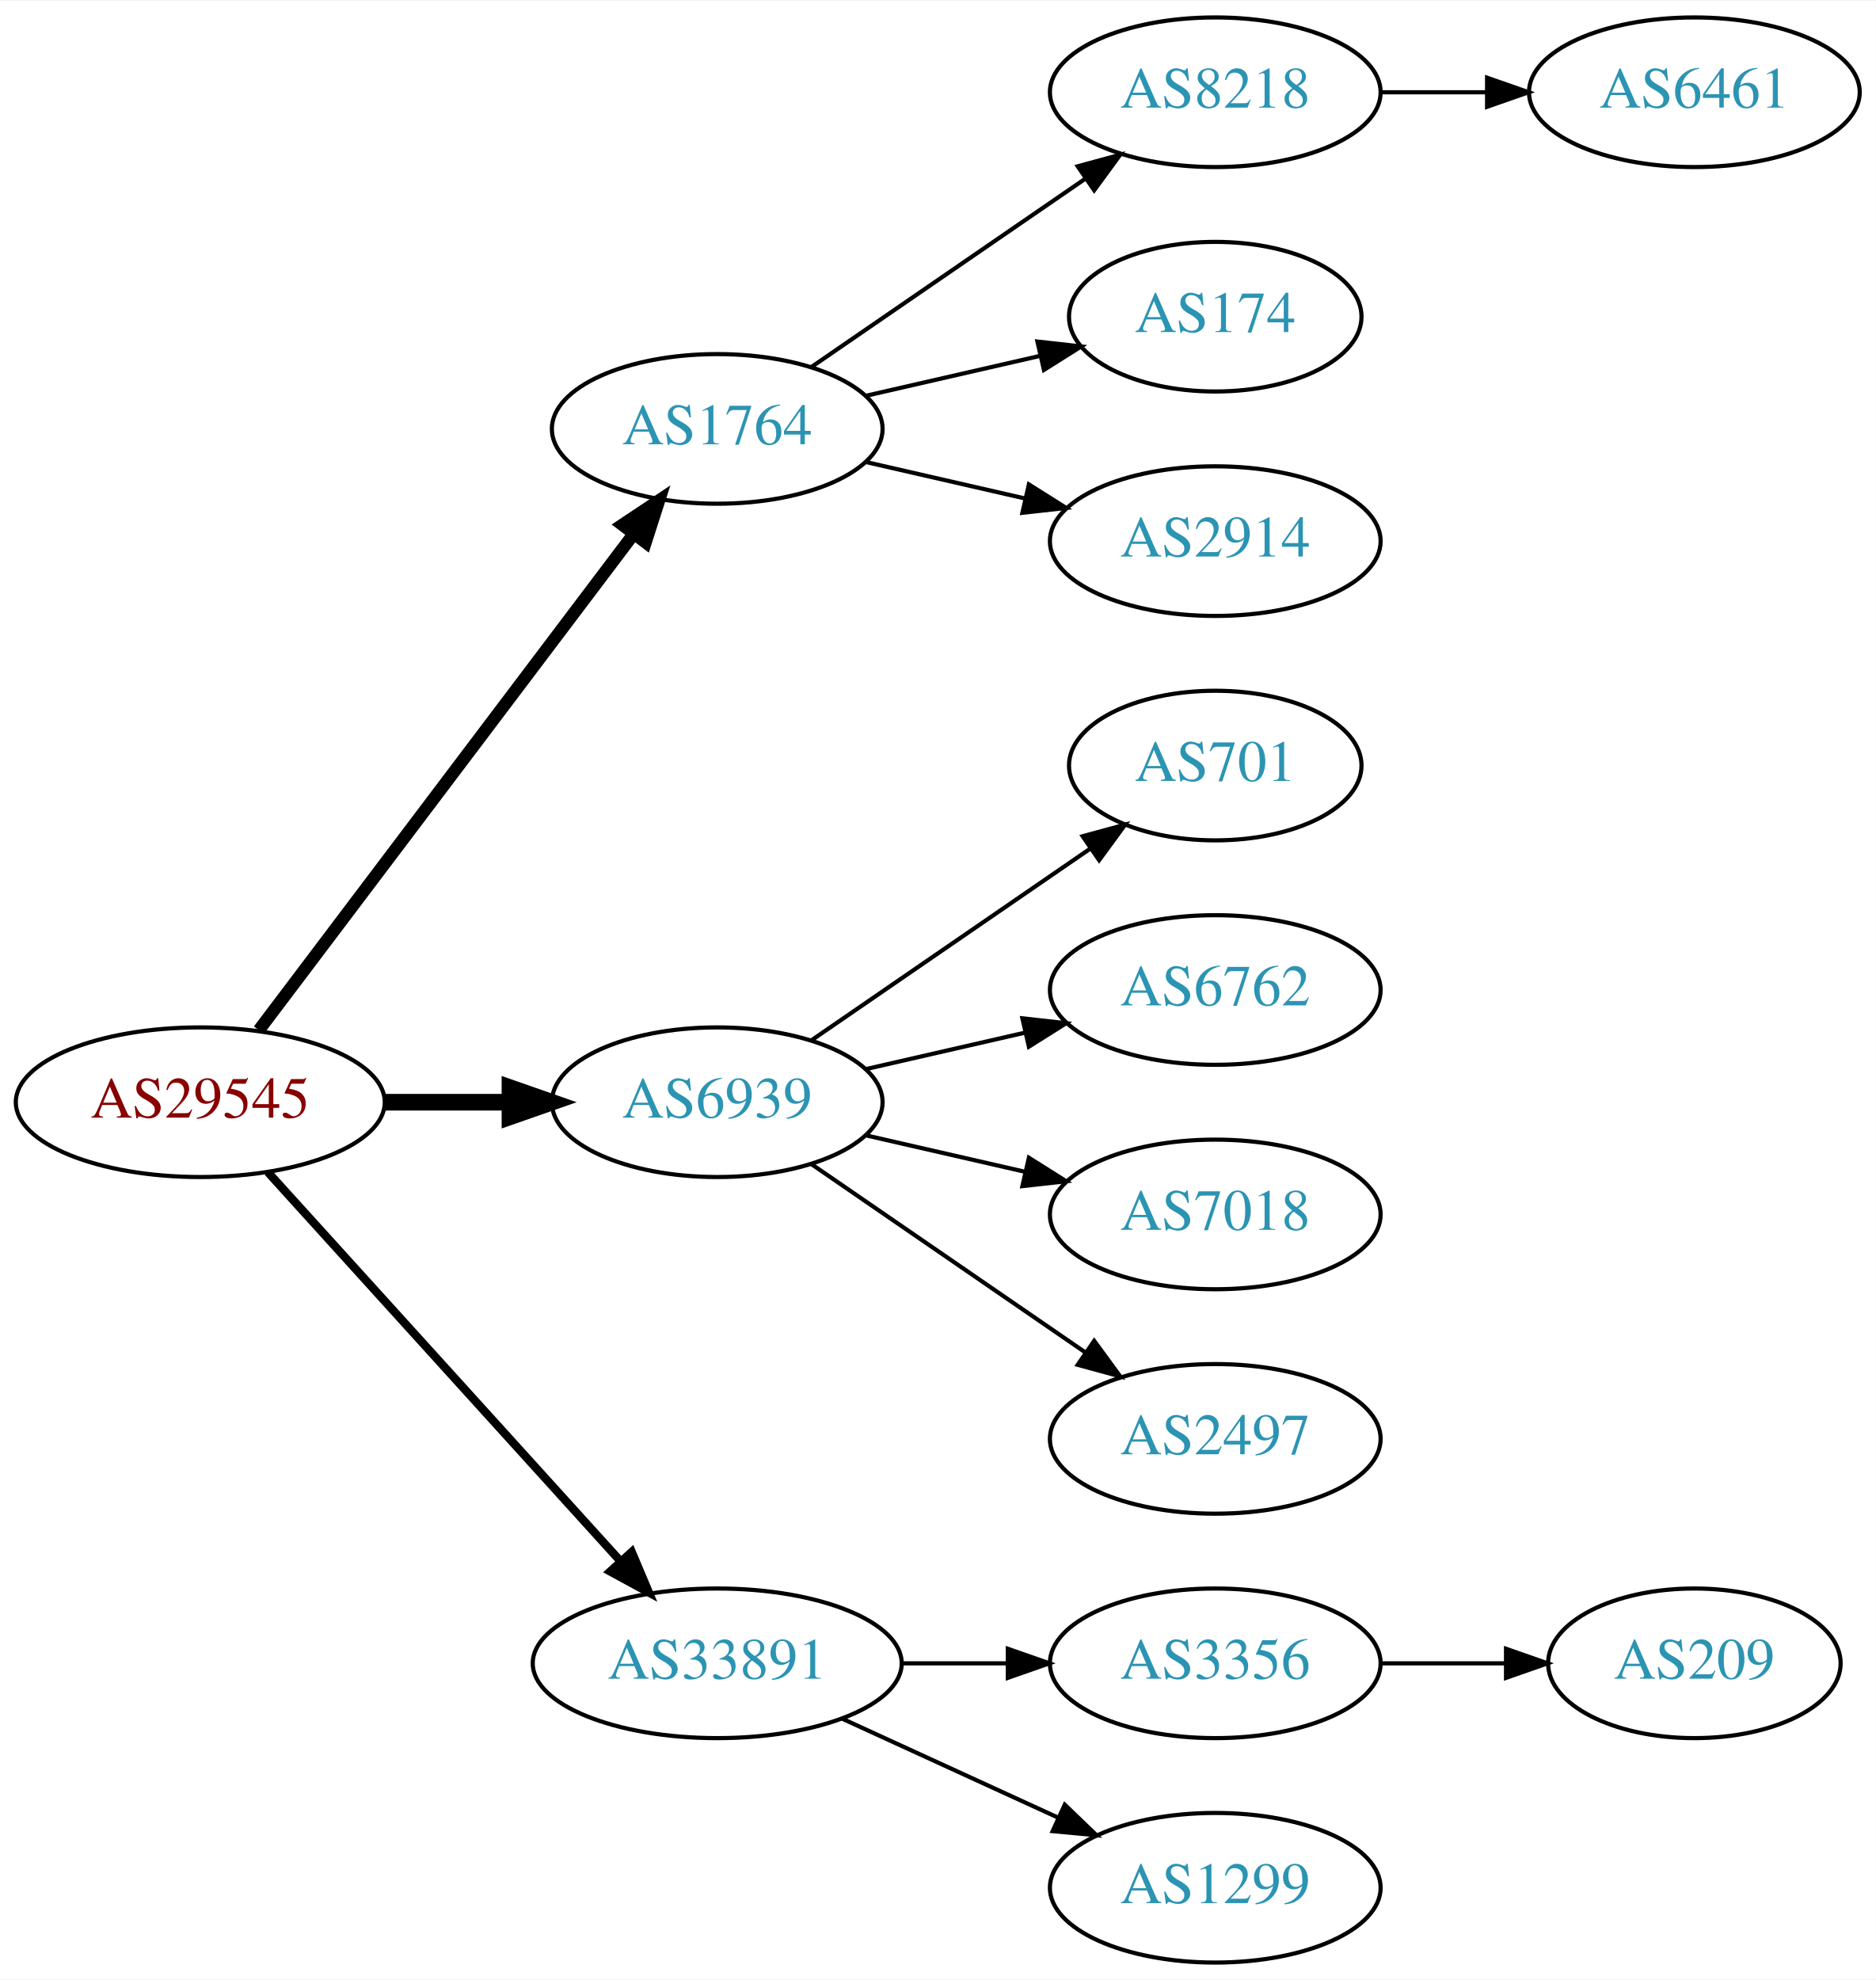
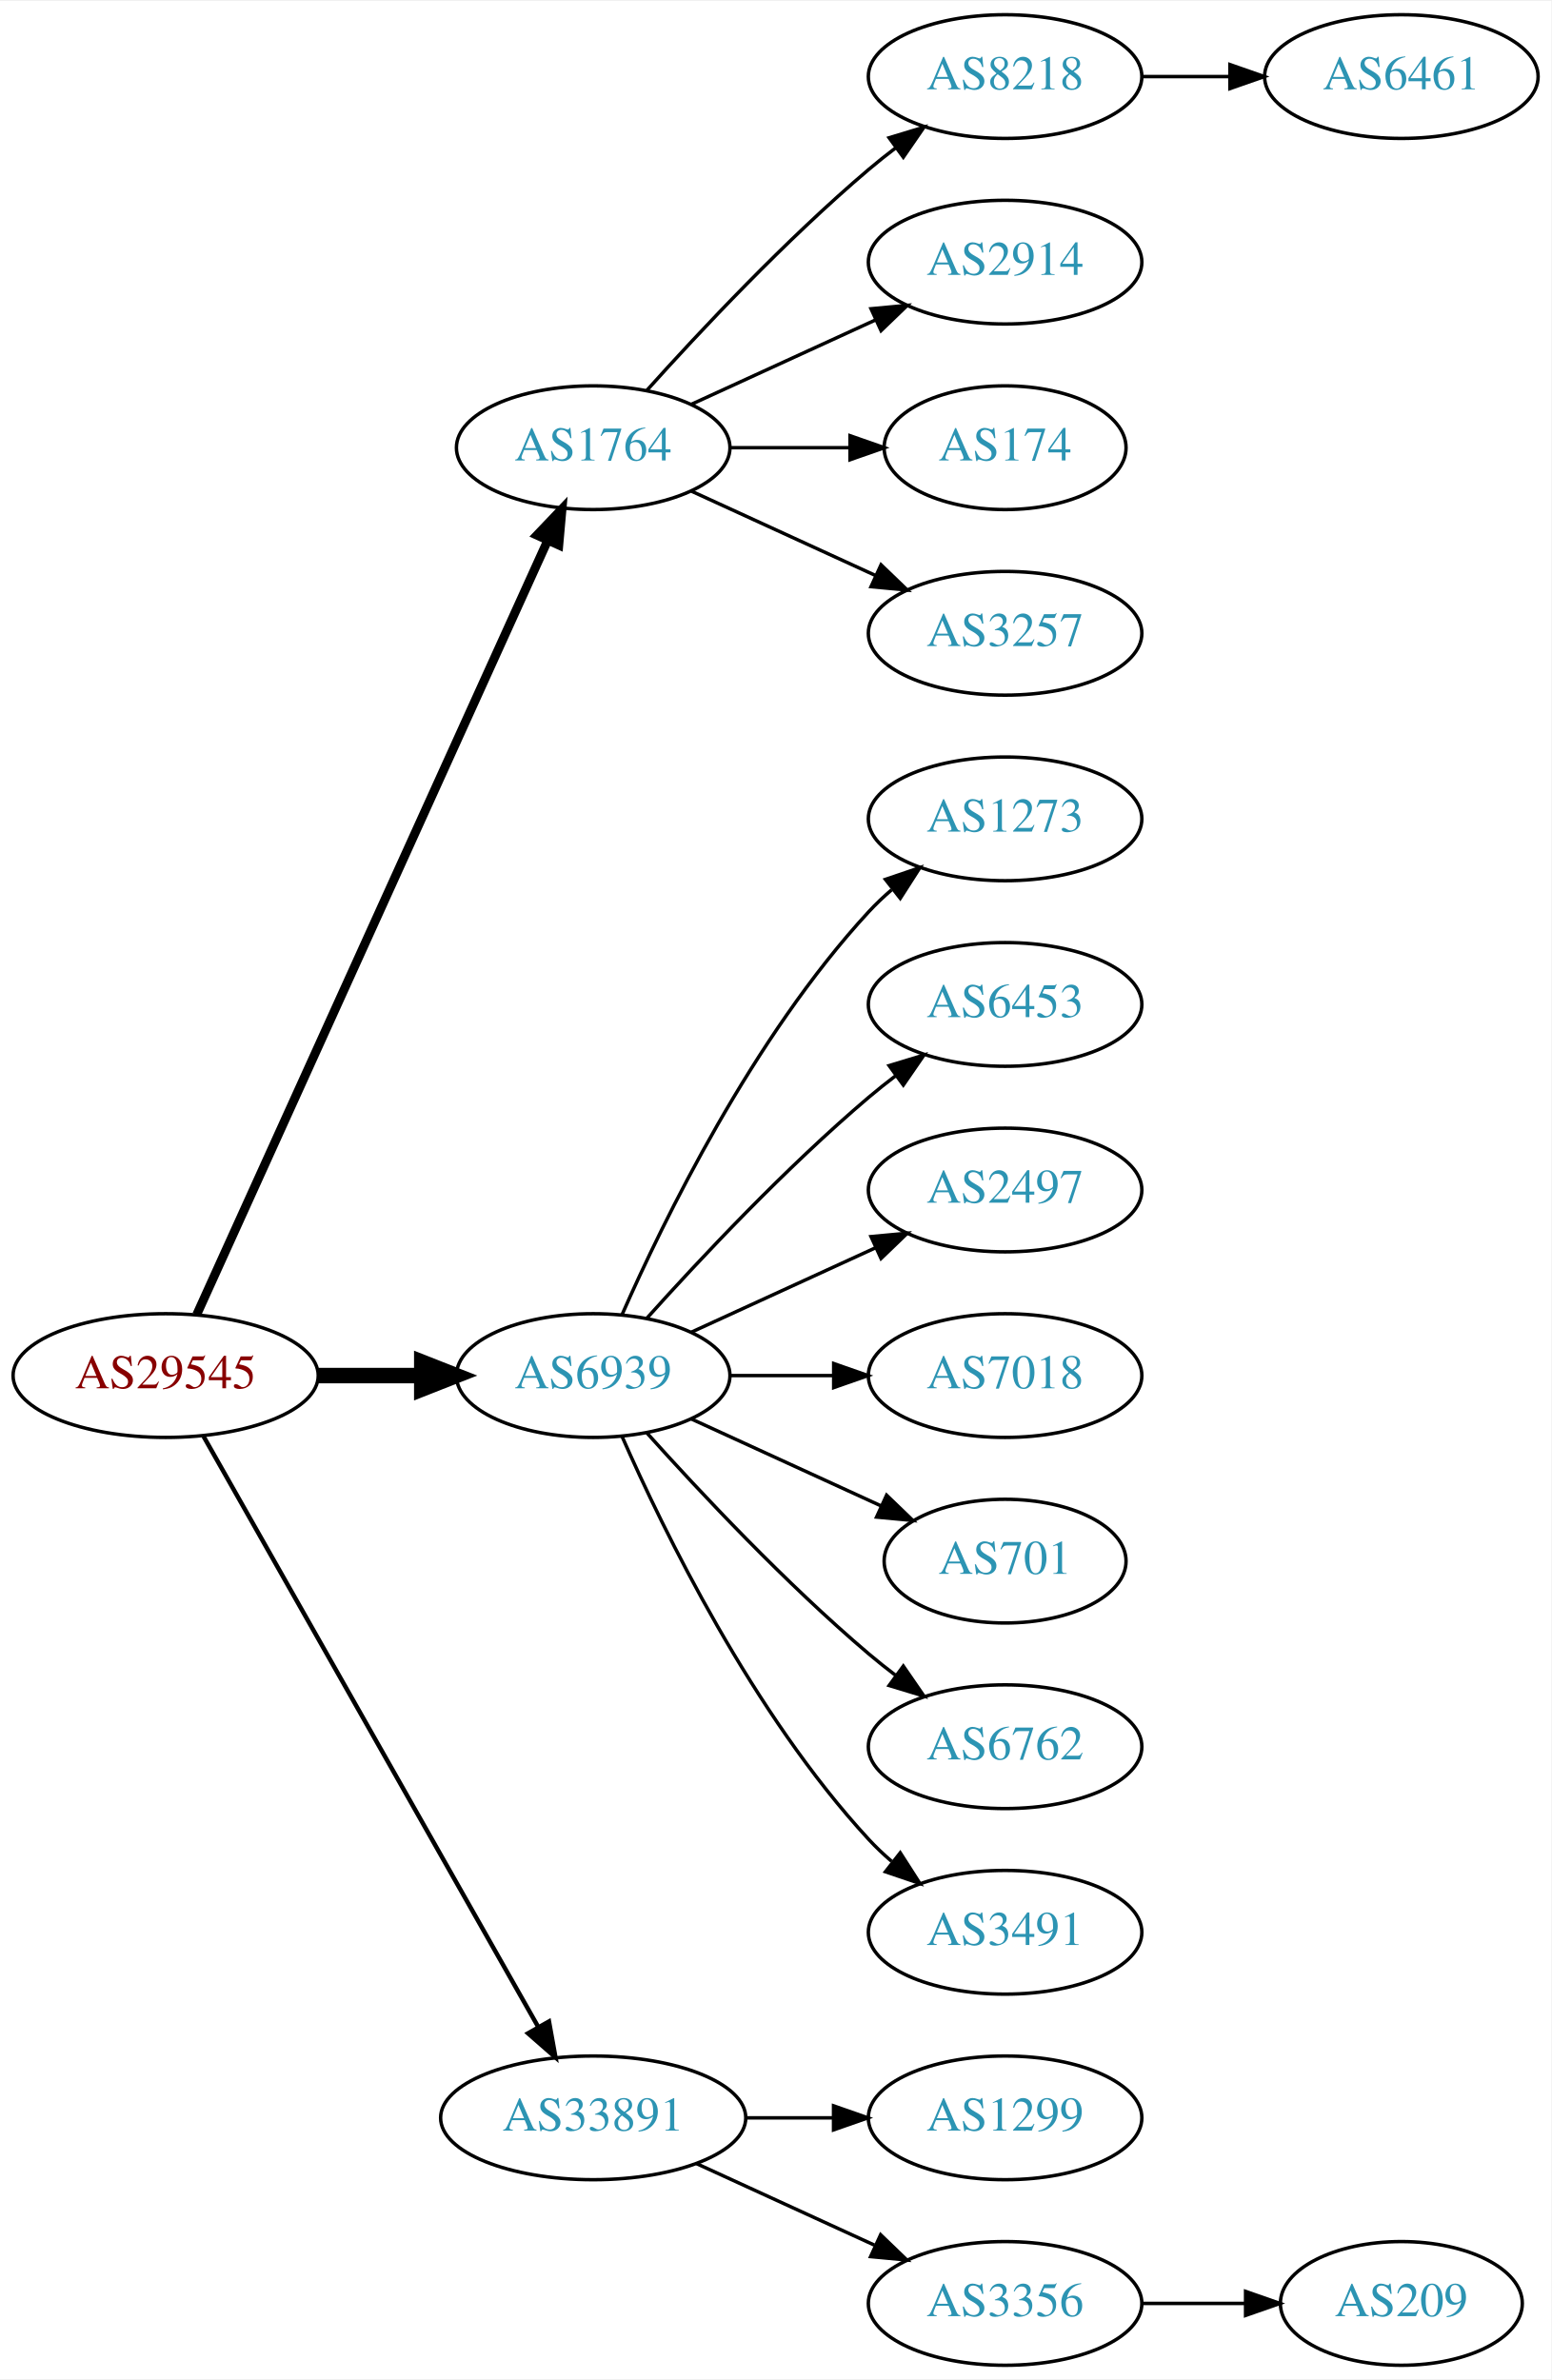
- <svg xmlns="http://www.w3.org/2000/svg" xmlns:xlink="http://www.w3.org/1999/xlink" width="451pt" height="476pt" viewBox="0.00 0.00 451.37 476.00">
-   <g id="graph0" class="graph" transform="scale(1 1) rotate(0) translate(4 472)">
-     <polygon fill="white" stroke="none" points="-4,4 -4,-472 447.37,-472 447.37,4 -4,4" />
+ <svg xmlns="http://www.w3.org/2000/svg" xmlns:xlink="http://www.w3.org/1999/xlink" width="451pt" height="692pt" viewBox="0.00 0.00 451.37 692.00">
+   <g id="graph0" class="graph" transform="scale(1 1) rotate(0) translate(4 688)">
+     <polygon fill="white" stroke="none" points="-4,4 -4,-688 447.37,-688 447.37,4 -4,4" />
    <g id="node1" class="node">
      <g id="a_node1">
        <a xlink:href="/asn/29545" xlink:title="AS29545 ~ Ringstrasse 5 [AT]">
-           <ellipse fill="#ffffff" stroke="black" cx="44.196" cy="-207" rx="44.393" ry="18" />
-           <text text-anchor="middle" x="44.196" y="-203.3" font-family="Times,serif" font-size="14.00" fill="#880000">AS29545</text>
+           <ellipse fill="#ffffff" stroke="black" cx="44.196" cy="-288" rx="44.393" ry="18" />
+           <text text-anchor="middle" x="44.196" y="-284.3" font-family="Times,serif" font-size="14.00" fill="#880000">AS29545</text>
        </a>
      </g>
    </g>
    <g id="node2" class="node">
      <g id="a_node2">
        <a xlink:href="/asn/1764" xlink:title="AS1764 ~ NEXTLAYER-AS [AT]">
-           <ellipse fill="#ffffff" stroke="black" cx="168.588" cy="-369" rx="39.794" ry="18" />
-           <text text-anchor="middle" x="168.588" y="-365.3" font-family="Times,serif" font-size="14.00" fill="#2c94b3">AS1764</text>
+           <ellipse fill="#ffffff" stroke="black" cx="168.588" cy="-558" rx="39.794" ry="18" />
+           <text text-anchor="middle" x="168.588" y="-554.3" font-family="Times,serif" font-size="14.00" fill="#2c94b3">AS1764</text>
        </a>
      </g>
    </g>
    <g id="edge1" class="edge">
-       <path fill="none" stroke="black" stroke-width="3" d="M58.294,-224.337C79.919,-252.96 123.19,-310.233 148.312,-343.486" />
-       <polygon fill="black" stroke="black" stroke-width="3" points="145.764,-345.919 154.584,-351.788 151.349,-341.699 145.764,-345.919" />
+       <path fill="none" stroke="black" stroke-width="2.571" d="M53.227,-305.715C74.147,-351.867 130.43,-476.028 155.386,-531.082" />
+       <polygon fill="black" stroke="black" stroke-width="2.571" points="152.212,-532.556 159.528,-540.219 158.587,-529.666 152.212,-532.556" />
    </g>
    <g id="node3" class="node">
      <g id="a_node3">
        <a xlink:href="/asn/6939" xlink:title="AS6939 ~ Hurricane Electric LLC [US]">
-           <ellipse fill="#ffffff" stroke="black" cx="168.588" cy="-207" rx="39.794" ry="18" />
-           <text text-anchor="middle" x="168.588" y="-203.3" font-family="Times,serif" font-size="14.00" fill="#2c94b3">AS6939</text>
+           <ellipse fill="#ffffff" stroke="black" cx="168.588" cy="-288" rx="39.794" ry="18" />
+           <text text-anchor="middle" x="168.588" y="-284.3" font-family="Times,serif" font-size="14.00" fill="#2c94b3">AS6939</text>
        </a>
      </g>
    </g>
    <g id="edge2" class="edge">
-       <path fill="none" stroke="black" stroke-width="4" d="M88.692,-207C98.381,-207 108.717,-207 118.61,-207" />
-       <polygon fill="black" stroke="black" stroke-width="4" points="118.713,-210.5 128.713,-207 118.713,-203.5 118.713,-210.5" />
+       <path fill="none" stroke="black" stroke-width="4.5" d="M88.692,-288C98.381,-288 108.717,-288 118.61,-288" />
+       <polygon fill="black" stroke="black" stroke-width="4.5" points="118.713,-291.938 128.713,-288 118.713,-284.063 118.713,-291.938" />
    </g>
    <g id="node4" class="node">
      <g id="a_node4">
        <a xlink:href="/asn/33891" xlink:title="AS33891 ~ CORE-BACKBONE GMBH GLOBAL NETWORK [DE]">
          <ellipse fill="#ffffff" stroke="black" cx="168.588" cy="-72" rx="44.393" ry="18" />
          <text text-anchor="middle" x="168.588" y="-68.3" font-family="Times,serif" font-size="14.00" fill="#2c94b3">AS33891</text>
        </a>
      </g>
    </g>
    <g id="edge3" class="edge">
-       <path fill="none" stroke="black" stroke-width="2" d="M60.45,-190.175C81.796,-166.63 120.718,-123.698 145.31,-96.574" />
-       <polygon fill="black" stroke="black" stroke-width="2" points="148.019,-98.796 152.142,-89.037 142.833,-94.095 148.019,-98.796" />
+       <path fill="none" stroke="black" stroke-width="1.286" d="M55.212,-270.324C76.692,-232.416 127.285,-143.127 152.606,-98.442" />
+       <polygon fill="black" stroke="black" stroke-width="1.286" points="155.721,-100.043 157.606,-89.618 149.631,-96.592 155.721,-100.043" />
    </g>
    <g id="node5" class="node">
      <g id="a_node5">
        <a xlink:href="/asn/8218" xlink:title="AS8218 ~ legacy Neotelecoms [FR]">
-           <ellipse fill="#ffffff" stroke="black" cx="288.431" cy="-450" rx="39.794" ry="18" />
-           <text text-anchor="middle" x="288.431" y="-446.3" font-family="Times,serif" font-size="14.00" fill="#2c94b3">AS8218</text>
+           <ellipse fill="#ffffff" stroke="black" cx="288.431" cy="-666" rx="39.794" ry="18" />
+           <text text-anchor="middle" x="288.431" y="-662.3" font-family="Times,serif" font-size="14.00" fill="#2c94b3">AS8218</text>
        </a>
      </g>
    </g>
    <g id="edge4" class="edge">
-       <path fill="none" stroke="black" d="M191.202,-383.857C209.691,-396.565 236.505,-414.995 257.134,-429.175" />
-       <polygon fill="black" stroke="black" points="255.331,-432.183 265.555,-434.963 259.296,-426.414 255.331,-432.183" />
+       <path fill="none" stroke="black" d="M184.234,-574.725C199.535,-591.765 224.632,-618.523 248.784,-639 251.281,-641.117 253.942,-643.232 256.653,-645.293" />
+       <polygon fill="black" stroke="black" points="254.69,-648.194 264.83,-651.266 258.819,-642.541 254.69,-648.194" />
    </g>
    <g id="node6" class="node">
      <g id="a_node6">
-         <a xlink:href="/asn/174" xlink:title="AS174 ~ Cogent Communications [US]">
-           <ellipse fill="#ffffff" stroke="black" cx="288.431" cy="-396" rx="35.194" ry="18" />
-           <text text-anchor="middle" x="288.431" y="-392.3" font-family="Times,serif" font-size="14.00" fill="#2c94b3">AS174</text>
+         <a xlink:href="/asn/2914" xlink:title="AS2914 ~ NTT America, Inc. [US]">
+           <ellipse fill="#ffffff" stroke="black" cx="288.431" cy="-612" rx="39.794" ry="18" />
+           <text text-anchor="middle" x="288.431" y="-608.3" font-family="Times,serif" font-size="14.00" fill="#2c94b3">AS2914</text>
        </a>
      </g>
    </g>
    <g id="edge5" class="edge">
-       <path fill="none" stroke="black" d="M204.308,-376.955C217.4,-379.955 232.422,-383.396 246.063,-386.522" />
-       <polygon fill="black" stroke="black" points="245.641,-390.016 256.17,-388.838 247.204,-383.193 245.641,-390.016" />
+       <path fill="none" stroke="black" d="M197.217,-570.661C213.174,-577.973 233.445,-587.261 250.727,-595.181" />
+       <polygon fill="black" stroke="black" points="249.426,-598.435 259.975,-599.419 252.342,-592.071 249.426,-598.435" />
    </g>
    <g id="node7" class="node">
      <g id="a_node7">
-         <a xlink:href="/asn/2914" xlink:title="AS2914 ~ NTT America, Inc. [US]">
-           <ellipse fill="#ffffff" stroke="black" cx="288.431" cy="-342" rx="39.794" ry="18" />
-           <text text-anchor="middle" x="288.431" y="-338.3" font-family="Times,serif" font-size="14.00" fill="#2c94b3">AS2914</text>
+         <a xlink:href="/asn/174" xlink:title="AS174 ~ Cogent Communications [US]">
+           <ellipse fill="#ffffff" stroke="black" cx="288.431" cy="-558" rx="35.194" ry="18" />
+           <text text-anchor="middle" x="288.431" y="-554.3" font-family="Times,serif" font-size="14.00" fill="#2c94b3">AS174</text>
        </a>
      </g>
    </g>
    <g id="edge6" class="edge">
-       <path fill="none" stroke="black" d="M204.308,-361.045C216.307,-358.296 229.928,-355.175 242.621,-352.267" />
-       <polygon fill="black" stroke="black" points="243.587,-355.636 252.552,-349.991 242.023,-348.813 243.587,-355.636" />
-     </g>
-     <g id="node9" class="node">
-       <g id="a_node9">
-         <a xlink:href="/asn/701" xlink:title="AS701 ~ UUNET [US]">
-           <ellipse fill="#ffffff" stroke="black" cx="288.431" cy="-288" rx="35.194" ry="18" />
-           <text text-anchor="middle" x="288.431" y="-284.3" font-family="Times,serif" font-size="14.00" fill="#2c94b3">AS701</text>
-         </a>
-       </g>
-     </g>
-     <g id="edge8" class="edge">
-       <path fill="none" stroke="black" d="M191.202,-221.857C210.04,-234.805 237.519,-253.693 258.295,-267.973" />
-       <polygon fill="black" stroke="black" points="256.52,-271.001 266.744,-273.781 260.486,-265.232 256.52,-271.001" />
+       <path fill="none" stroke="black" d="M208.501,-558C219.588,-558 231.747,-558 243.13,-558" />
+       <polygon fill="black" stroke="black" points="243.311,-561.5 253.311,-558 243.311,-554.5 243.311,-561.5" />
+     </g>
+     <g id="node8" class="node">
+       <g id="a_node8">
+         <a xlink:href="/asn/3257" xlink:title="AS3257 ~ GTT [DE]">
+           <ellipse fill="#ffffff" stroke="black" cx="288.431" cy="-504" rx="39.794" ry="18" />
+           <text text-anchor="middle" x="288.431" y="-500.3" font-family="Times,serif" font-size="14.00" fill="#2c94b3">AS3257</text>
+         </a>
+       </g>
+     </g>
+     <g id="edge7" class="edge">
+       <path fill="none" stroke="black" d="M197.217,-545.339C213.174,-538.027 233.445,-528.739 250.727,-520.819" />
+       <polygon fill="black" stroke="black" points="252.342,-523.929 259.975,-516.581 249.426,-517.565 252.342,-523.929" />
    </g>
    <g id="node10" class="node">
      <g id="a_node10">
-         <a xlink:href="/asn/6762" xlink:title="AS6762 ~ TELECOM ITALIA SPARKLE S.p.A. [IT]">
-           <ellipse fill="#ffffff" stroke="black" cx="288.431" cy="-234" rx="39.794" ry="18" />
-           <text text-anchor="middle" x="288.431" y="-230.3" font-family="Times,serif" font-size="14.00" fill="#2c94b3">AS6762</text>
+         <a xlink:href="/asn/1273" xlink:title="AS1273 ~ Vodafone Group PLC [EU]">
+           <ellipse fill="#ffffff" stroke="black" cx="288.431" cy="-450" rx="39.794" ry="18" />
+           <text text-anchor="middle" x="288.431" y="-446.3" font-family="Times,serif" font-size="14.00" fill="#2c94b3">AS1273</text>
        </a>
      </g>
    </g>
    <g id="edge9" class="edge">
-       <path fill="none" stroke="black" d="M204.308,-214.955C216.307,-217.704 229.928,-220.825 242.621,-223.733" />
-       <polygon fill="black" stroke="black" points="242.023,-227.187 252.552,-226.009 243.587,-220.364 242.023,-227.187" />
+       <path fill="none" stroke="black" d="M177.004,-305.761C189.072,-333.183 215.044,-386.473 248.784,-423 250.815,-425.198 253.054,-427.319 255.4,-429.34" />
+       <polygon fill="black" stroke="black" points="253.612,-432.386 263.644,-435.794 257.927,-426.874 253.612,-432.386" />
    </g>
    <g id="node11" class="node">
      <g id="a_node11">
-         <a xlink:href="/asn/7018" xlink:title="AS7018 ~ AT&amp;T Services, Inc. [US]">
-           <ellipse fill="#ffffff" stroke="black" cx="288.431" cy="-180" rx="39.794" ry="18" />
-           <text text-anchor="middle" x="288.431" y="-176.3" font-family="Times,serif" font-size="14.00" fill="#2c94b3">AS7018</text>
+         <a xlink:href="/asn/6453" xlink:title="AS6453 ~ TATA COMMUNICATIONS (AMERICA) INC [US]">
+           <ellipse fill="#ffffff" stroke="black" cx="288.431" cy="-396" rx="39.794" ry="18" />
+           <text text-anchor="middle" x="288.431" y="-392.3" font-family="Times,serif" font-size="14.00" fill="#2c94b3">AS6453</text>
        </a>
      </g>
    </g>
    <g id="edge10" class="edge">
-       <path fill="none" stroke="black" d="M204.308,-199.045C216.307,-196.296 229.928,-193.175 242.621,-190.267" />
-       <polygon fill="black" stroke="black" points="243.587,-193.636 252.552,-187.991 242.023,-186.813 243.587,-193.636" />
+       <path fill="none" stroke="black" d="M184.234,-304.725C199.535,-321.765 224.632,-348.523 248.784,-369 251.281,-371.117 253.942,-373.232 256.653,-375.293" />
+       <polygon fill="black" stroke="black" points="254.69,-378.194 264.83,-381.266 258.819,-372.541 254.69,-378.194" />
    </g>
    <g id="node12" class="node">
      <g id="a_node12">
        <a xlink:href="/asn/2497" xlink:title="AS2497 ~ Internet Initiative Japan Inc. [JP]">
-           <ellipse fill="#ffffff" stroke="black" cx="288.431" cy="-126" rx="39.794" ry="18" />
-           <text text-anchor="middle" x="288.431" y="-122.3" font-family="Times,serif" font-size="14.00" fill="#2c94b3">AS2497</text>
+           <ellipse fill="#ffffff" stroke="black" cx="288.431" cy="-342" rx="39.794" ry="18" />
+           <text text-anchor="middle" x="288.431" y="-338.3" font-family="Times,serif" font-size="14.00" fill="#2c94b3">AS2497</text>
        </a>
      </g>
    </g>
    <g id="edge11" class="edge">
-       <path fill="none" stroke="black" d="M191.202,-192.143C209.691,-179.435 236.505,-161.005 257.134,-146.825" />
-       <polygon fill="black" stroke="black" points="259.296,-149.586 265.555,-141.037 255.331,-143.817 259.296,-149.586" />
+       <path fill="none" stroke="black" d="M197.217,-300.661C213.174,-307.973 233.445,-317.261 250.727,-325.181" />
+       <polygon fill="black" stroke="black" points="249.426,-328.435 259.975,-329.419 252.342,-322.071 249.426,-328.435" />
    </g>
    <g id="node13" class="node">
      <g id="a_node13">
-         <a xlink:href="/asn/3356" xlink:title="AS3356 ~ Level 3 Parent, LLC [US]">
+         <a xlink:href="/asn/7018" xlink:title="AS7018 ~ AT&amp;T Services, Inc. [US]">
+           <ellipse fill="#ffffff" stroke="black" cx="288.431" cy="-288" rx="39.794" ry="18" />
+           <text text-anchor="middle" x="288.431" y="-284.3" font-family="Times,serif" font-size="14.00" fill="#2c94b3">AS7018</text>
+         </a>
+       </g>
+     </g>
+     <g id="edge12" class="edge">
+       <path fill="none" stroke="black" d="M208.501,-288C218.054,-288 228.404,-288 238.367,-288" />
+       <polygon fill="black" stroke="black" points="238.559,-291.5 248.559,-288 238.559,-284.5 238.559,-291.5" />
+     </g>
+     <g id="node14" class="node">
+       <g id="a_node14">
+         <a xlink:href="/asn/701" xlink:title="AS701 ~ UUNET [US]">
+           <ellipse fill="#ffffff" stroke="black" cx="288.431" cy="-234" rx="35.194" ry="18" />
+           <text text-anchor="middle" x="288.431" y="-230.3" font-family="Times,serif" font-size="14.00" fill="#2c94b3">AS701</text>
+         </a>
+       </g>
+     </g>
+     <g id="edge13" class="edge">
+       <path fill="none" stroke="black" d="M197.217,-275.339C213.633,-267.817 234.615,-258.202 252.212,-250.139" />
+       <polygon fill="black" stroke="black" points="253.956,-253.189 261.589,-245.842 251.04,-246.826 253.956,-253.189" />
+     </g>
+     <g id="node15" class="node">
+       <g id="a_node15">
+         <a xlink:href="/asn/6762" xlink:title="AS6762 ~ TELECOM ITALIA SPARKLE S.p.A. [IT]">
+           <ellipse fill="#ffffff" stroke="black" cx="288.431" cy="-180" rx="39.794" ry="18" />
+           <text text-anchor="middle" x="288.431" y="-176.3" font-family="Times,serif" font-size="14.00" fill="#2c94b3">AS6762</text>
+         </a>
+       </g>
+     </g>
+     <g id="edge14" class="edge">
+       <path fill="none" stroke="black" d="M184.234,-271.275C199.535,-254.235 224.632,-227.477 248.784,-207 251.281,-204.883 253.942,-202.768 256.653,-200.707" />
+       <polygon fill="black" stroke="black" points="258.819,-203.459 264.83,-194.734 254.69,-197.806 258.819,-203.459" />
+     </g>
+     <g id="node16" class="node">
+       <g id="a_node16">
+         <a xlink:href="/asn/3491" xlink:title="AS3491 ~ PCCW Global, Inc. [US]">
+           <ellipse fill="#ffffff" stroke="black" cx="288.431" cy="-126" rx="39.794" ry="18" />
+           <text text-anchor="middle" x="288.431" y="-122.3" font-family="Times,serif" font-size="14.00" fill="#2c94b3">AS3491</text>
+         </a>
+       </g>
+     </g>
+     <g id="edge15" class="edge">
+       <path fill="none" stroke="black" d="M177.004,-270.239C189.072,-242.817 215.044,-189.527 248.784,-153 250.815,-150.802 253.054,-148.681 255.4,-146.66" />
+       <polygon fill="black" stroke="black" points="257.927,-149.126 263.644,-140.206 253.612,-143.614 257.927,-149.126" />
+     </g>
+     <g id="node17" class="node">
+       <g id="a_node17">
+         <a xlink:href="/asn/1299" xlink:title="AS1299 ~ Telia Carrier [EU]">
          <ellipse fill="#ffffff" stroke="black" cx="288.431" cy="-72" rx="39.794" ry="18" />
-           <text text-anchor="middle" x="288.431" y="-68.3" font-family="Times,serif" font-size="14.00" fill="#2c94b3">AS3356</text>
-         </a>
-       </g>
-     </g>
-     <g id="edge12" class="edge">
+           <text text-anchor="middle" x="288.431" y="-68.3" font-family="Times,serif" font-size="14.00" fill="#2c94b3">AS1299</text>
+         </a>
+       </g>
+     </g>
+     <g id="edge16" class="edge">
      <path fill="none" stroke="black" d="M212.799,-72C221.112,-72 229.875,-72 238.357,-72" />
      <polygon fill="black" stroke="black" points="238.516,-75.5 248.516,-72 238.516,-68.5 238.516,-75.5" />
    </g>
-     <g id="node14" class="node">
-       <g id="a_node14">
-         <a xlink:href="/asn/1299" xlink:title="AS1299 ~ Telia Carrier [EU]">
+     <g id="node18" class="node">
+       <g id="a_node18">
+         <a xlink:href="/asn/3356" xlink:title="AS3356 ~ Level 3 Parent, LLC [US]">
          <ellipse fill="#ffffff" stroke="black" cx="288.431" cy="-18" rx="39.794" ry="18" />
-           <text text-anchor="middle" x="288.431" y="-14.3" font-family="Times,serif" font-size="14.00" fill="#2c94b3">AS1299</text>
-         </a>
-       </g>
-     </g>
-     <g id="edge13" class="edge">
+           <text text-anchor="middle" x="288.431" y="-14.3" font-family="Times,serif" font-size="14.00" fill="#2c94b3">AS3356</text>
+         </a>
+       </g>
+     </g>
+     <g id="edge17" class="edge">
      <path fill="none" stroke="black" d="M198.718,-58.652C214.329,-51.498 233.727,-42.609 250.399,-34.969" />
      <polygon fill="black" stroke="black" points="252.218,-37.986 259.851,-30.638 249.302,-31.622 252.218,-37.986" />
    </g>
-     <g id="node8" class="node">
-       <g id="a_node8">
+     <g id="node9" class="node">
+       <g id="a_node9">
        <a xlink:href="/asn/6461" xlink:title="AS6461 ~ Zayo Bandwidth [US]">
-           <ellipse fill="#ffffff" stroke="black" cx="403.724" cy="-450" rx="39.794" ry="18" />
-           <text text-anchor="middle" x="403.724" y="-446.3" font-family="Times,serif" font-size="14.00" fill="#2c94b3">AS6461</text>
-         </a>
-       </g>
-     </g>
-     <g id="edge7" class="edge">
-       <path fill="none" stroke="black" d="M328.103,-450C336.306,-450 345.07,-450 353.602,-450" />
-       <polygon fill="black" stroke="black" points="353.841,-453.5 363.841,-450 353.841,-446.5 353.841,-453.5" />
-     </g>
-     <g id="node15" class="node">
-       <g id="a_node15">
+           <ellipse fill="#ffffff" stroke="black" cx="403.724" cy="-666" rx="39.794" ry="18" />
+           <text text-anchor="middle" x="403.724" y="-662.3" font-family="Times,serif" font-size="14.00" fill="#2c94b3">AS6461</text>
+         </a>
+       </g>
+     </g>
+     <g id="edge8" class="edge">
+       <path fill="none" stroke="black" d="M328.103,-666C336.306,-666 345.07,-666 353.602,-666" />
+       <polygon fill="black" stroke="black" points="353.841,-669.5 363.841,-666 353.841,-662.5 353.841,-669.5" />
+     </g>
+     <g id="node19" class="node">
+       <g id="a_node19">
        <a xlink:href="/asn/209" xlink:title="AS209 ~ CenturyLink Communications, LLC [US]">
-           <ellipse fill="#ffffff" stroke="black" cx="403.724" cy="-72" rx="35.194" ry="18" />
-           <text text-anchor="middle" x="403.724" y="-68.3" font-family="Times,serif" font-size="14.00" fill="#2c94b3">AS209</text>
-         </a>
-       </g>
-     </g>
-     <g id="edge14" class="edge">
-       <path fill="none" stroke="black" d="M328.103,-72C337.808,-72 348.299,-72 358.262,-72" />
-       <polygon fill="black" stroke="black" points="358.398,-75.5 368.398,-72 358.398,-68.5 358.398,-75.5" />
+           <ellipse fill="#ffffff" stroke="black" cx="403.724" cy="-18" rx="35.194" ry="18" />
+           <text text-anchor="middle" x="403.724" y="-14.3" font-family="Times,serif" font-size="14.00" fill="#2c94b3">AS209</text>
+         </a>
+       </g>
+     </g>
+     <g id="edge18" class="edge">
+       <path fill="none" stroke="black" d="M328.103,-18C337.808,-18 348.299,-18 358.262,-18" />
+       <polygon fill="black" stroke="black" points="358.398,-21.5 368.398,-18 358.398,-14.5 358.398,-21.5" />
    </g>
  </g>
</svg>
